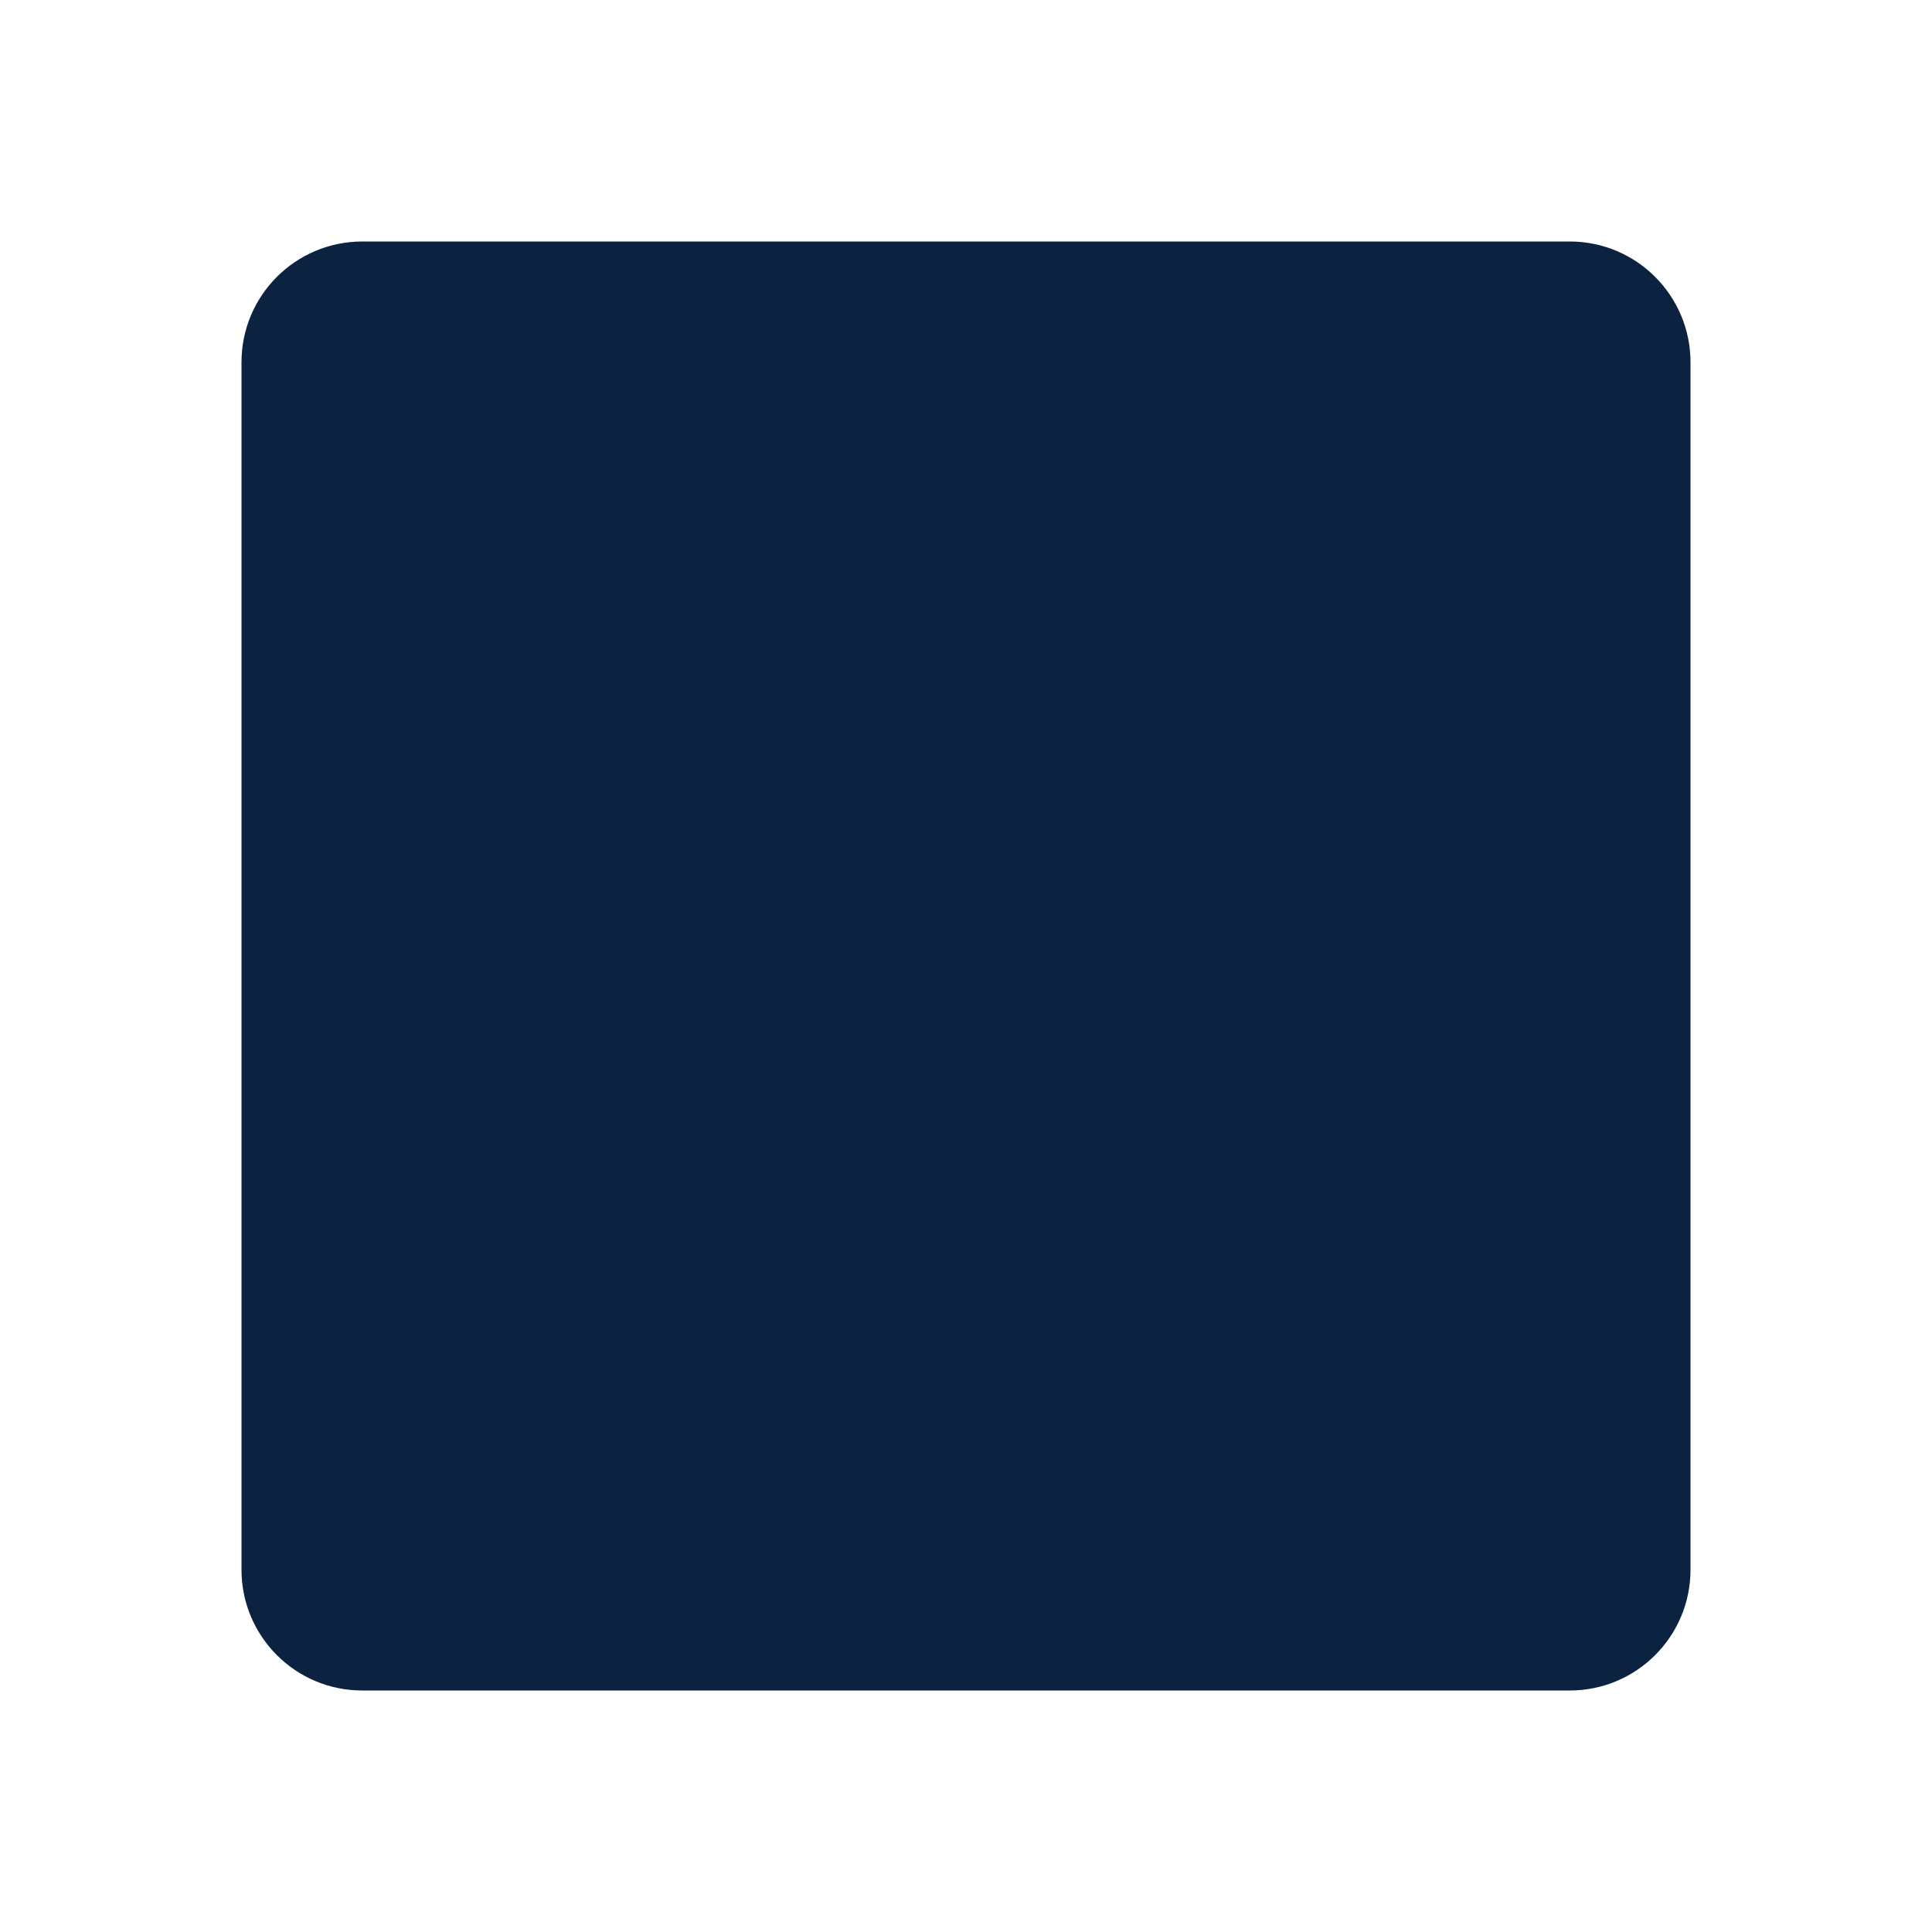
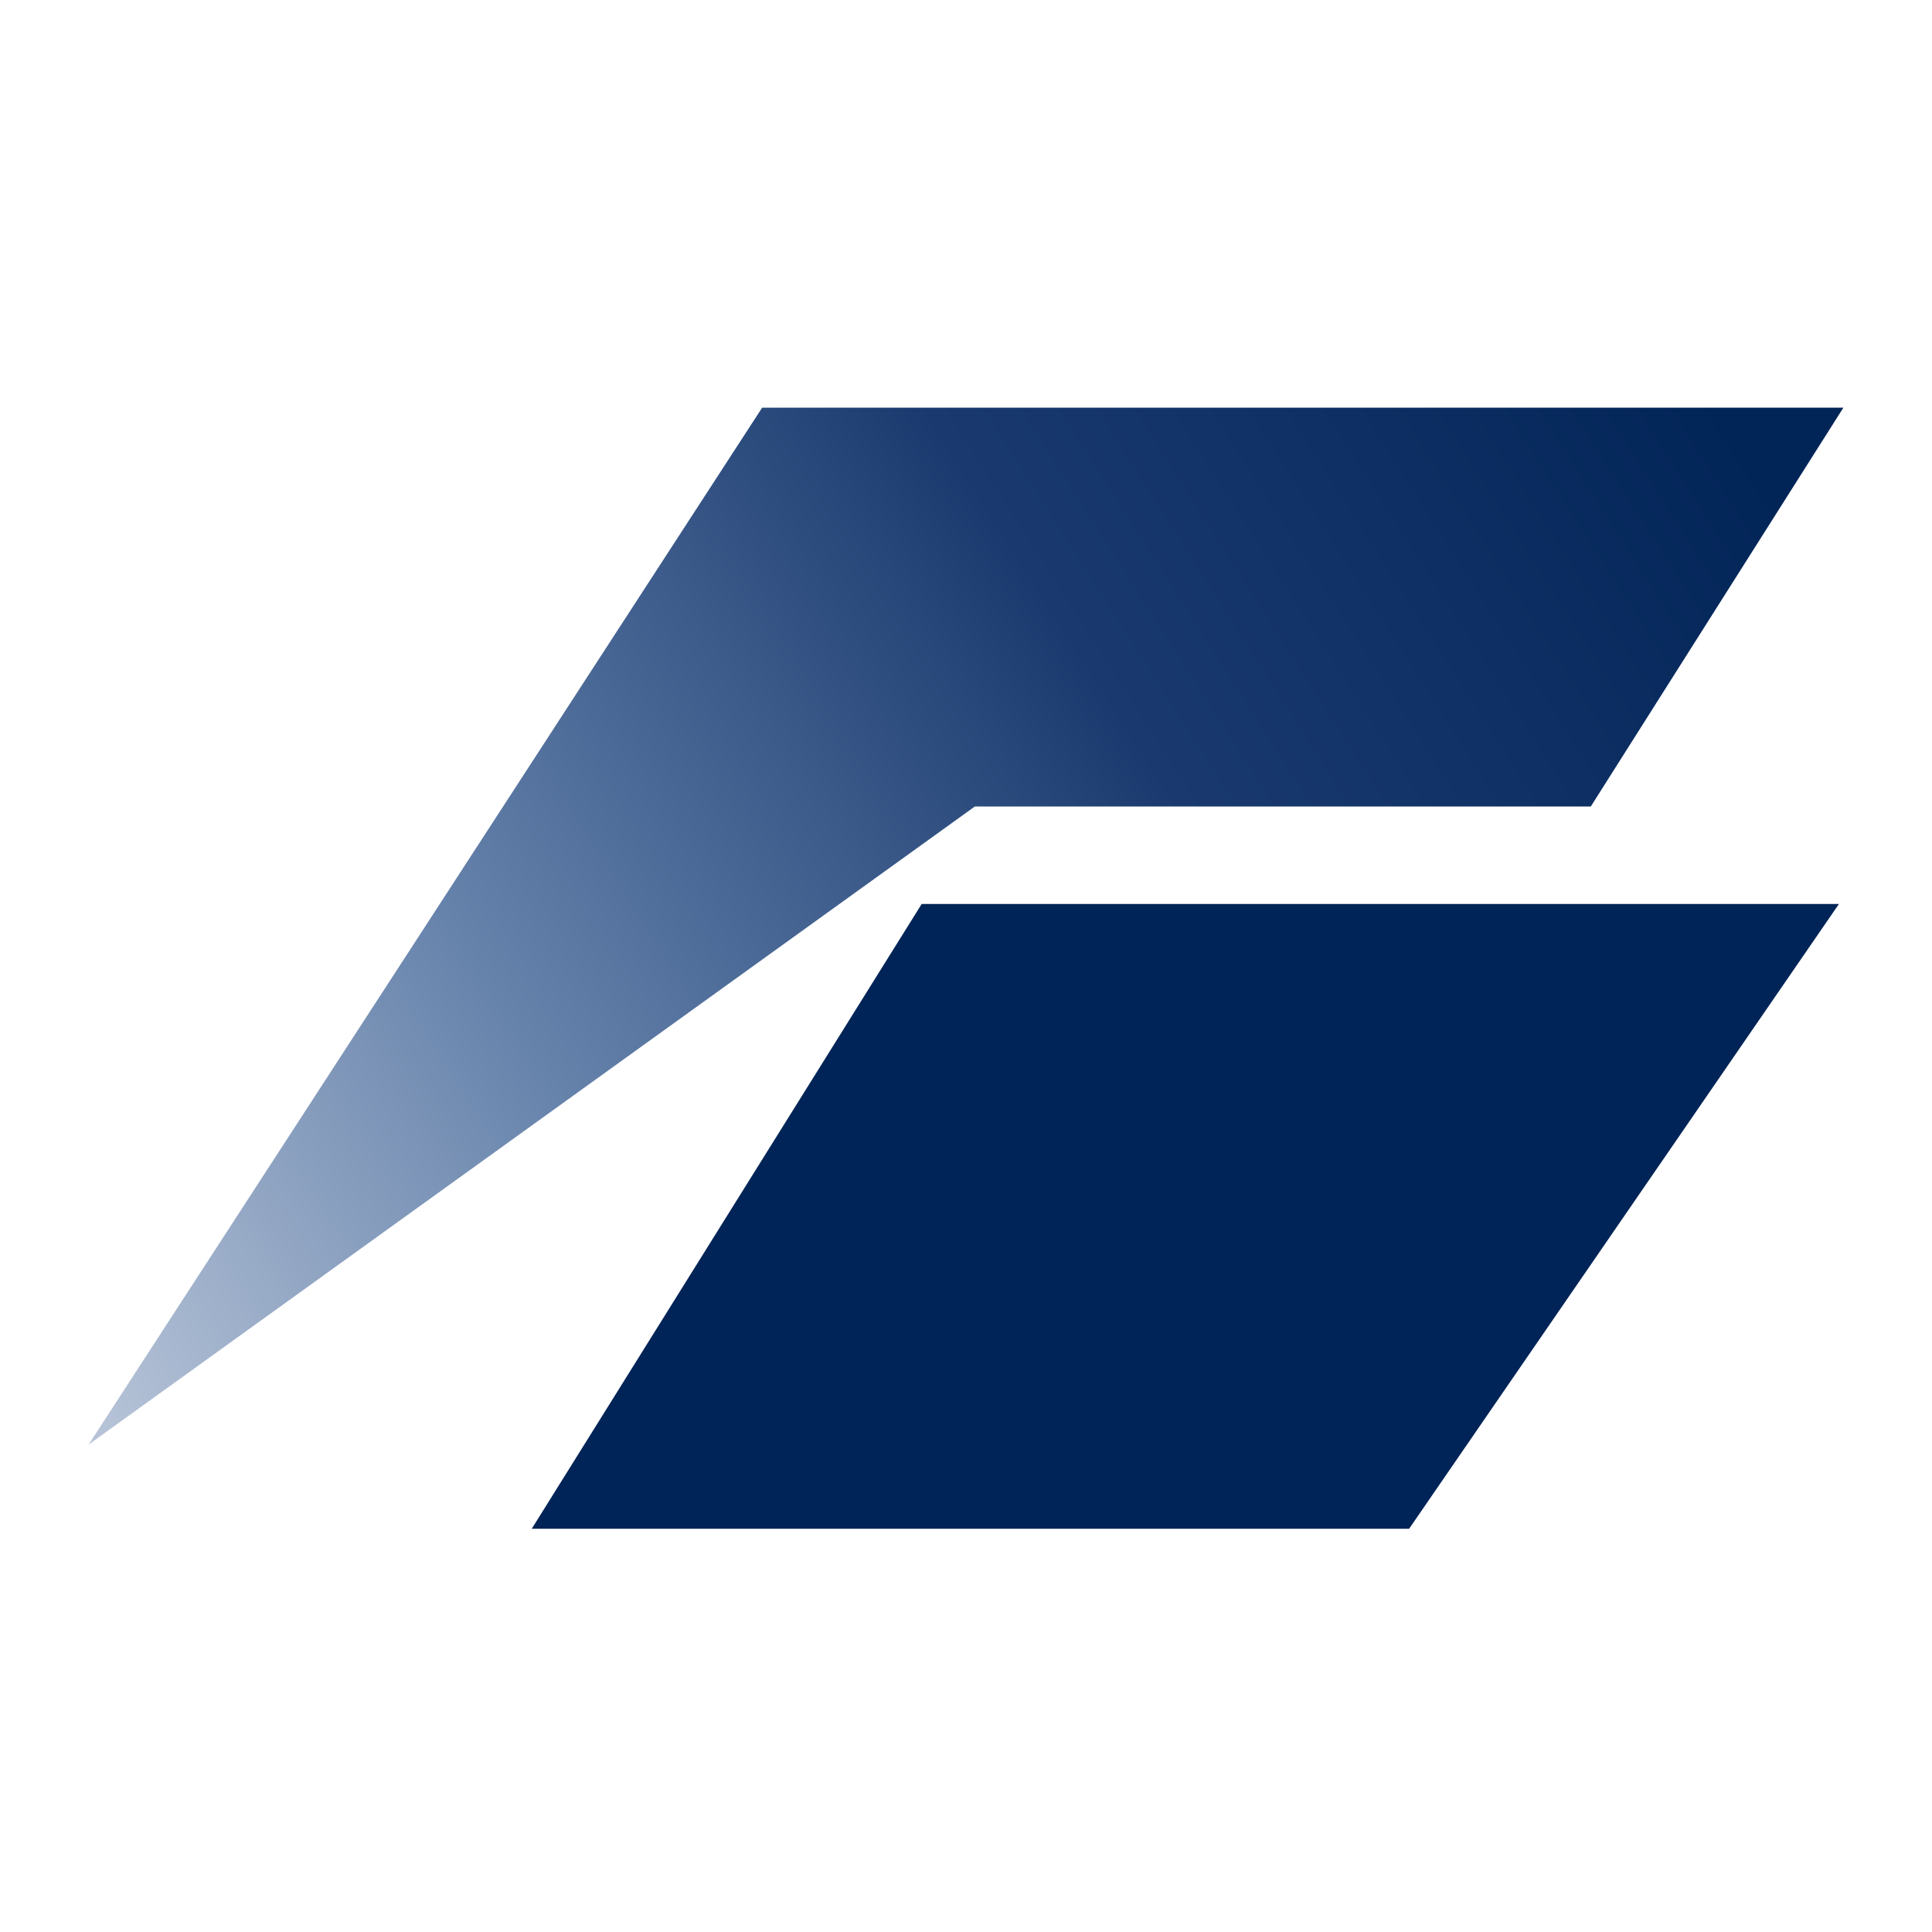
- <svg xmlns="http://www.w3.org/2000/svg" viewBox="0 0 64 64">
-   <rect x="8" y="8" width="48" height="48" rx="4" fill="#0b2341" />
+ <svg xmlns="http://www.w3.org/2000/svg" viewBox="272 158 436 436">
+   <defs>
+     <linearGradient id="g" x1="296" y1="482" x2="660" y2="250" gradientUnits="userSpaceOnUse">
+       <stop offset="0" stop-color="#b6c3d7" />
+       <stop offset=".3" stop-color="#6582ab" />
+       <stop offset=".65" stop-color="#1a3a6f" />
+       <stop offset="1" stop-color="#022558" />
+     </linearGradient>
+   </defs>
+   <path d="M444 250H688L631 340H492L292 484Z" fill="url(#g)" />
+   <path d="M480 362H687L590 503H392Z" fill="#002457" />
</svg>
